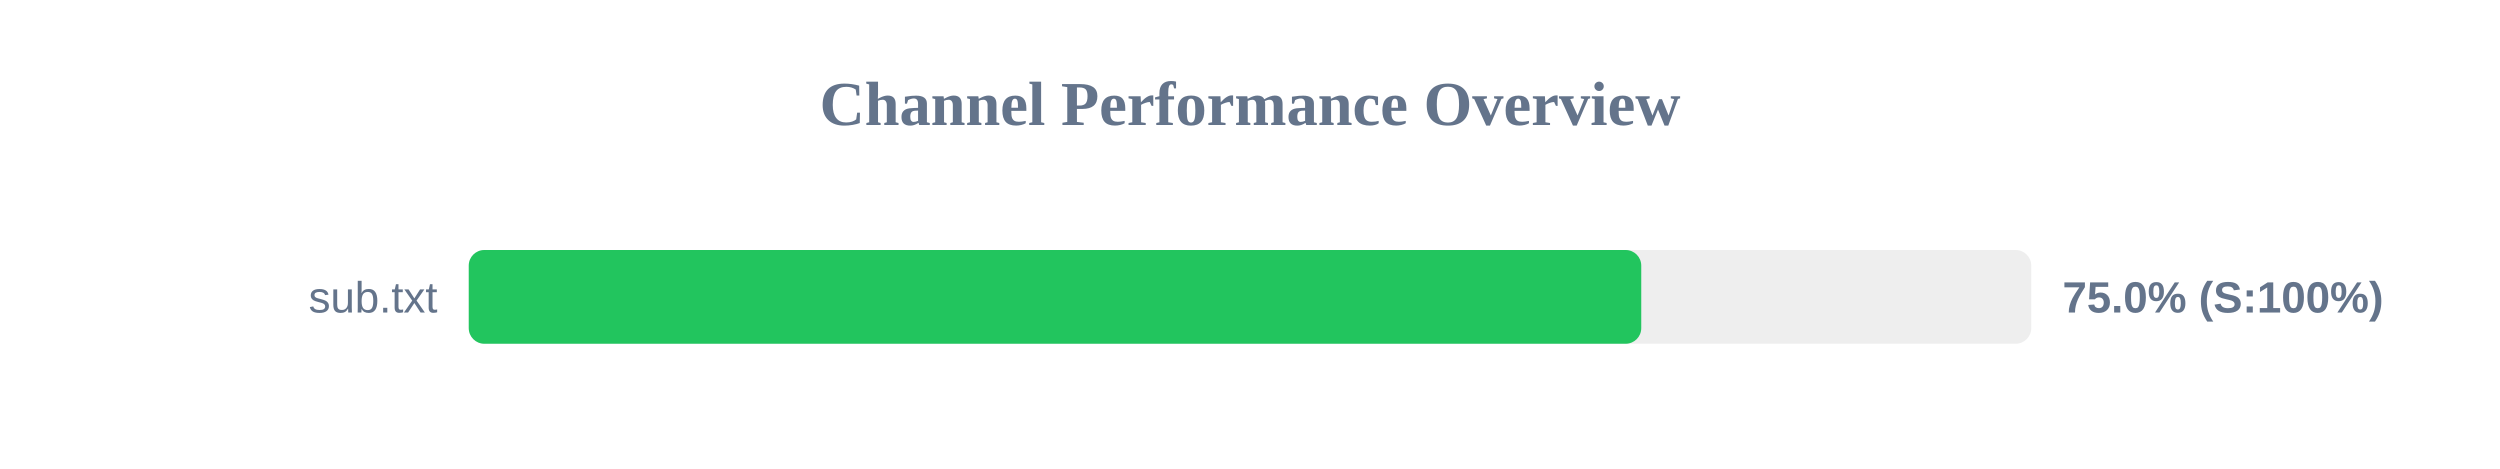
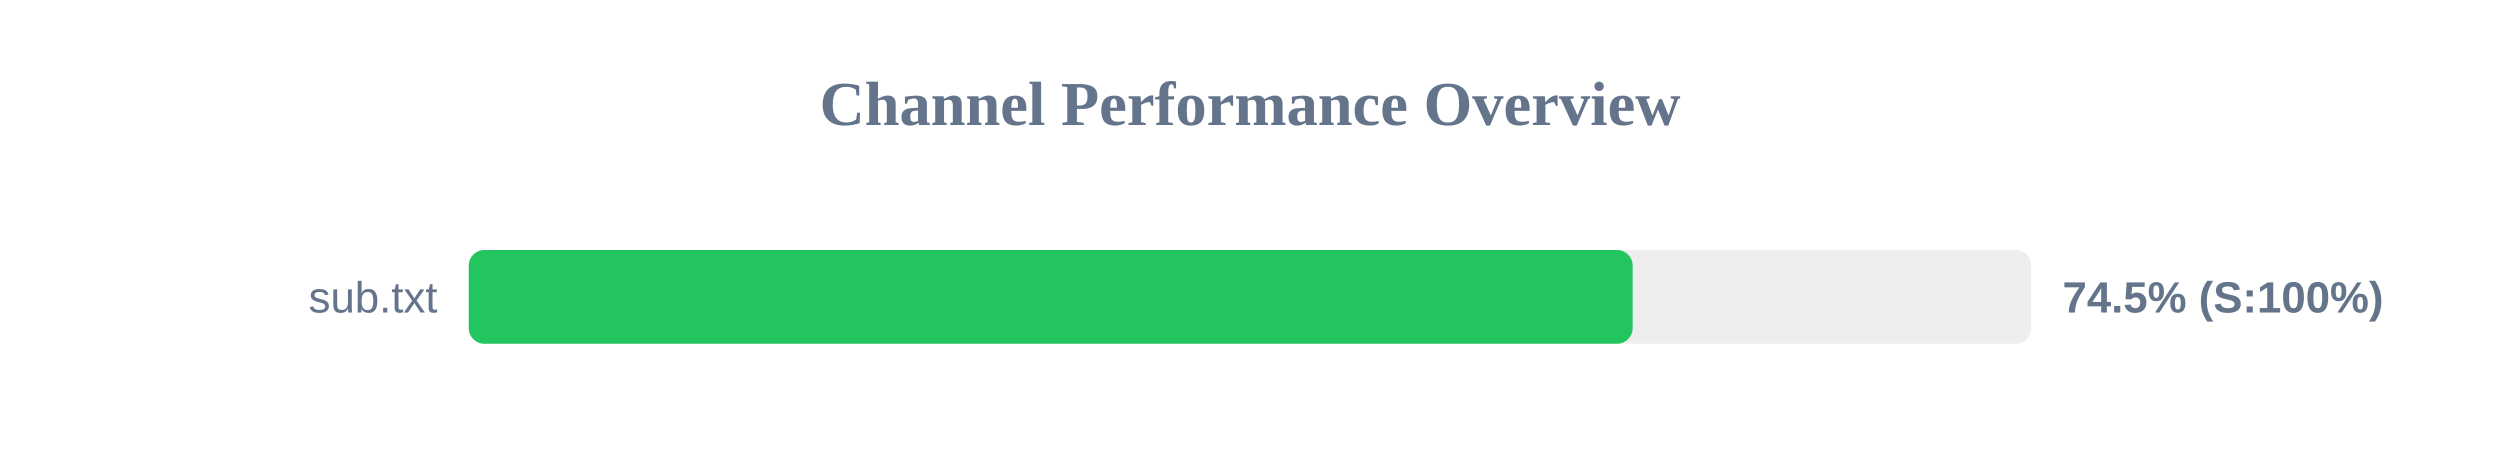
<svg xmlns="http://www.w3.org/2000/svg" width="800" height="150" version="1.1">
  <style>
        .row { font: 14px Arial; fill: #64748b; }
        .score { font: bold 14px Arial; fill: #64748b; }
    </style>
  <text x="400" y="40" text-anchor="middle" font-size="20px" font-weight="bold" fill="#64748b">Channel Performance Overview</text>
  <rect x="150" y="80" width="500" height="30" fill="#eee" rx="5" />
-   <rect x="150" y="80" width="375.2" height="30" fill="#22c55e" rx="5" />
+   <rect x="150" y="80" width="372.45" height="30" fill="#22c55e" rx="5" />
  <text x="140" y="100" text-anchor="end" class="row">sub.txt</text>
-   <text x="660" y="100" text-anchor="start" class="score">75.0% (S:100%)</text>
+   <text x="660" y="100" text-anchor="start" class="score">74.5% (S:100%)</text>
</svg>
